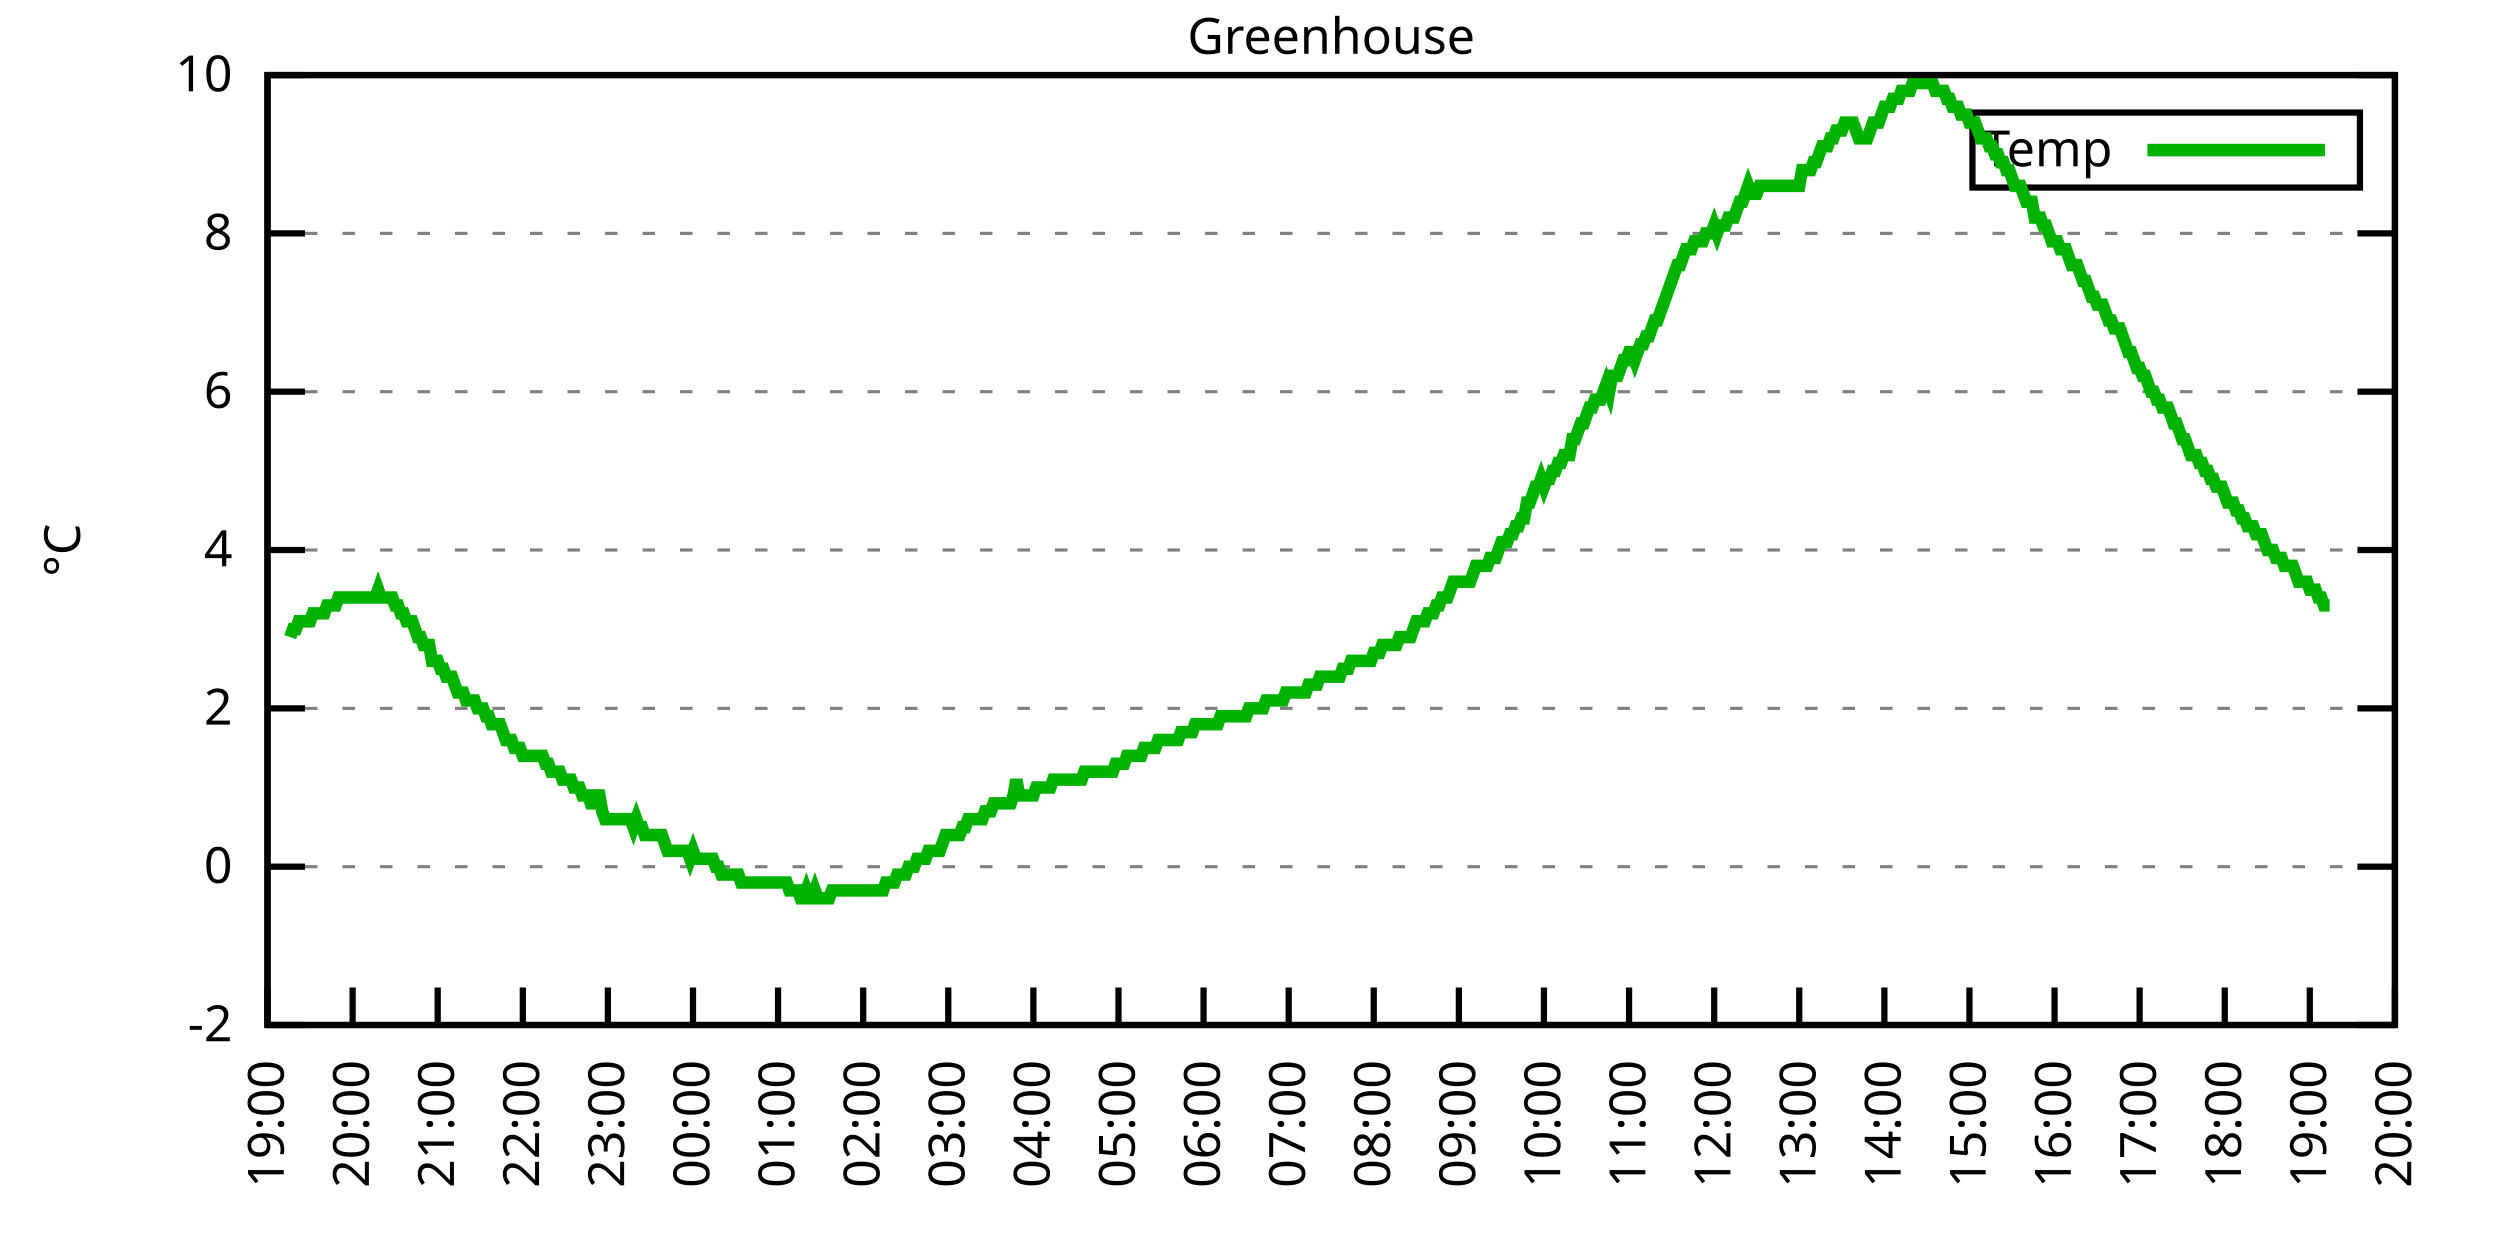
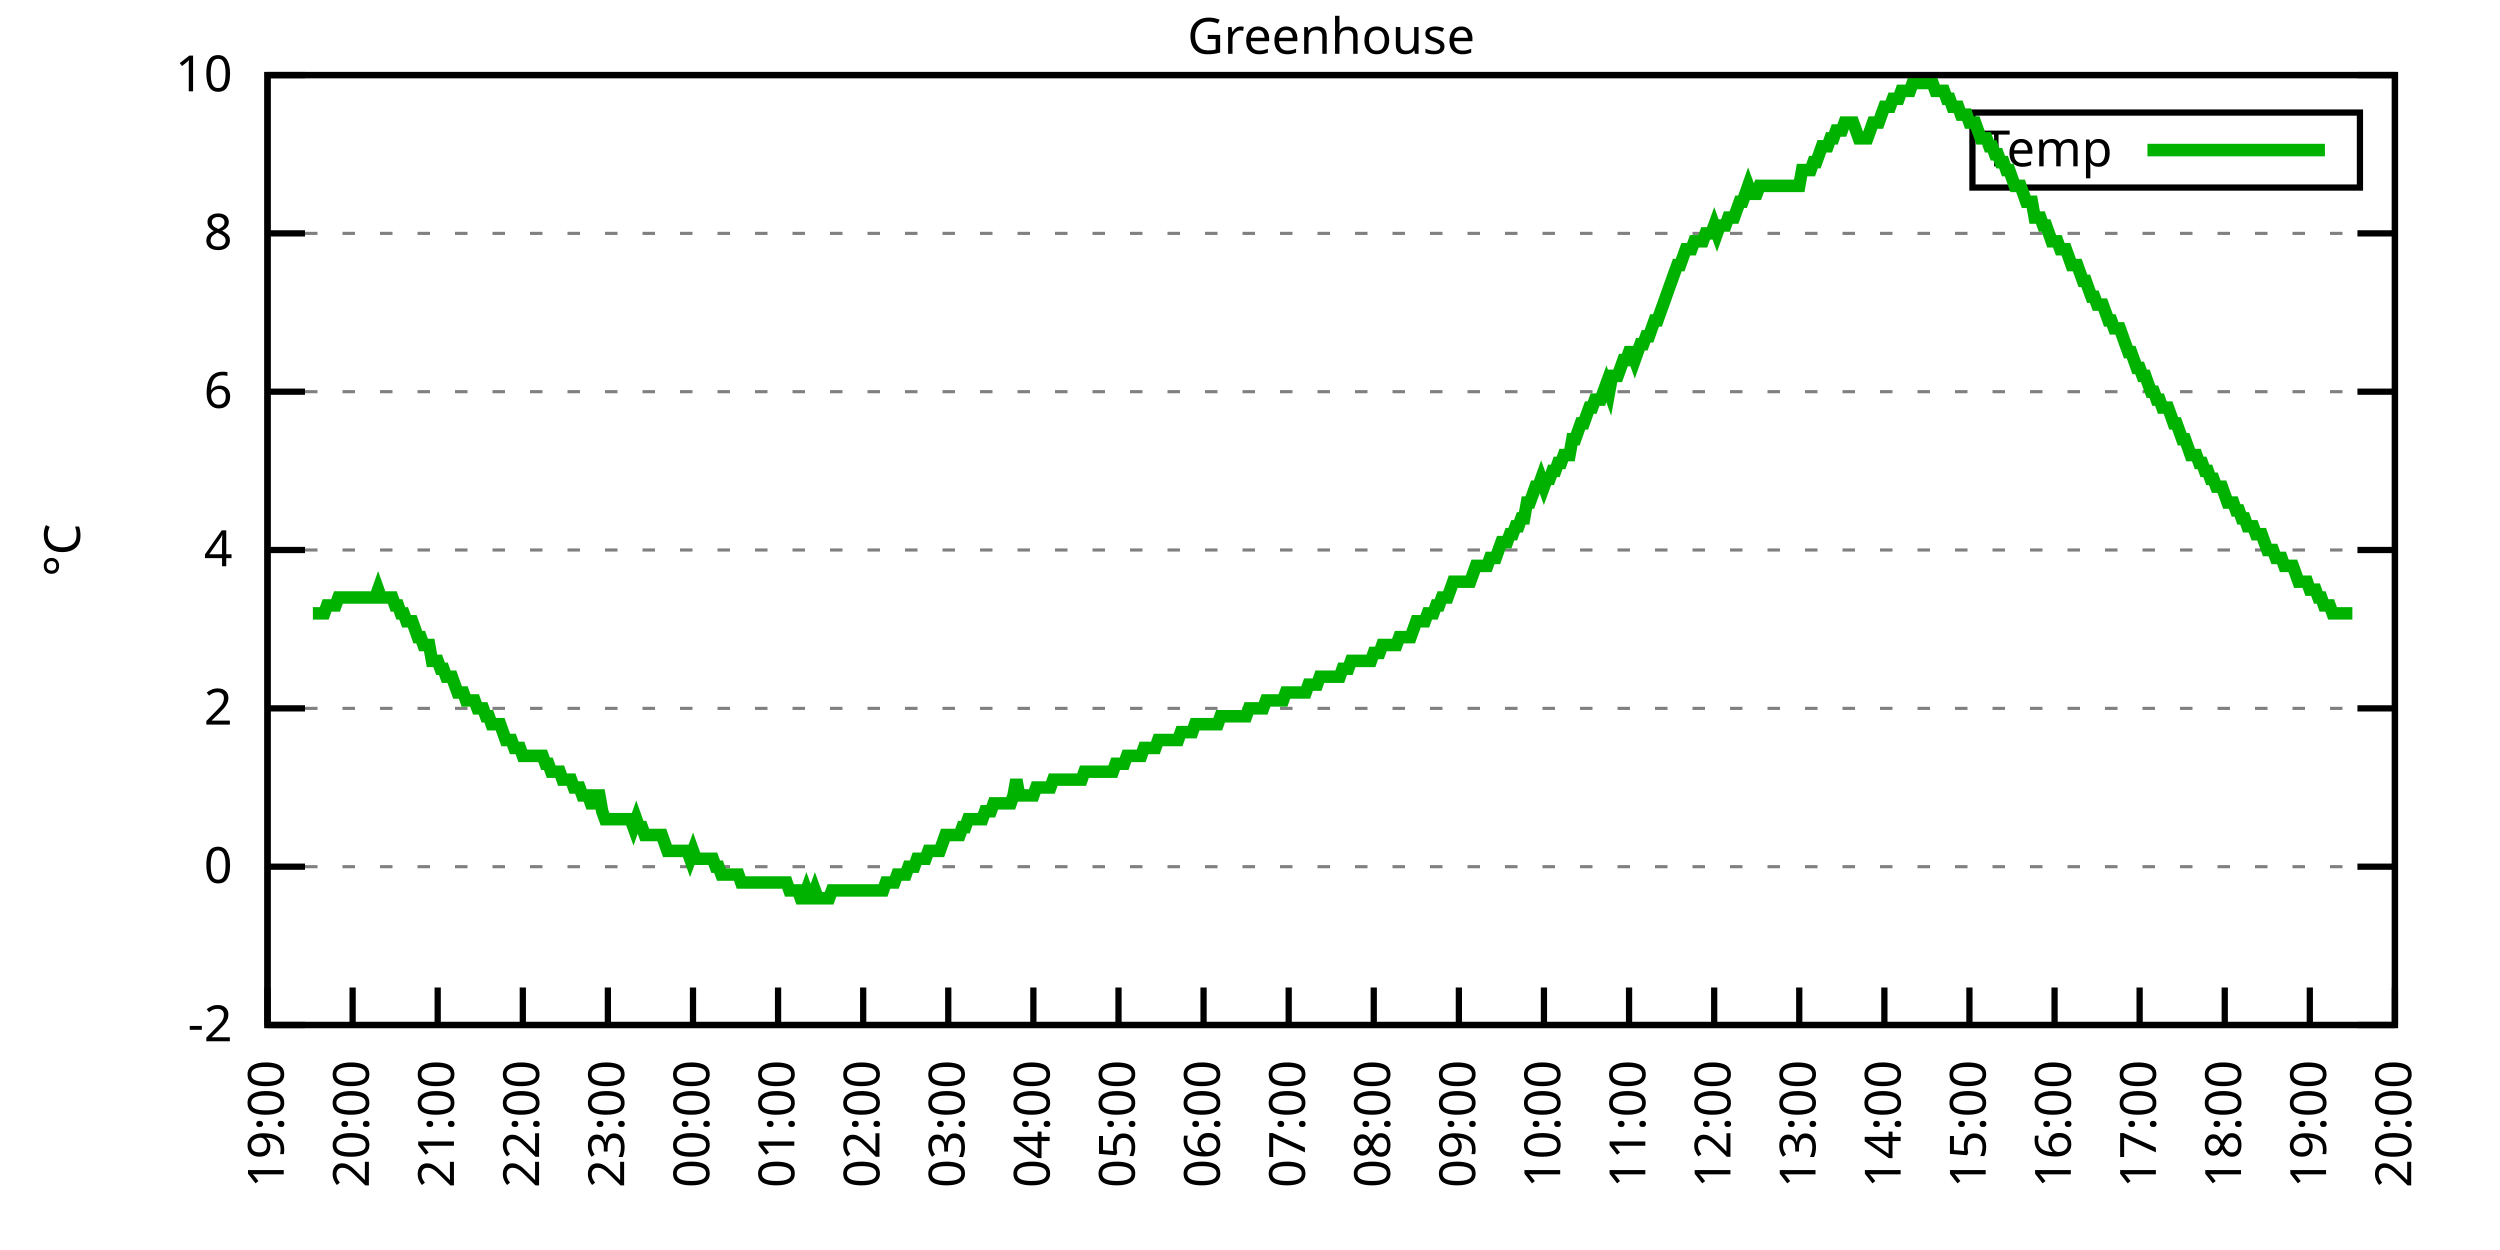
<svg xmlns="http://www.w3.org/2000/svg" xmlns:xlink="http://www.w3.org/1999/xlink" width="400" height="200" viewBox="0 0 400 200">
  <g id="gnuplot_canvas">
    <rect x="0" y="0" width="400" height="200" fill="none" />
    <defs>
      <circle id="gpDot" r="0.5" stroke-width="0.5" stroke="currentColor" />
      <path id="gpPt0" stroke-width="0.333" stroke="currentColor" d="M-1,0 h2 M0,-1 v2" />
      <path id="gpPt1" stroke-width="0.333" stroke="currentColor" d="M-1,-1 L1,1 M1,-1 L-1,1" />
      <path id="gpPt2" stroke-width="0.333" stroke="currentColor" d="M-1,0 L1,0 M0,-1 L0,1 M-1,-1 L1,1 M-1,1 L1,-1" />
      <rect id="gpPt3" stroke-width="0.333" stroke="currentColor" x="-1" y="-1" width="2" height="2" />
      <rect id="gpPt4" stroke-width="0.333" stroke="currentColor" fill="currentColor" x="-1" y="-1" width="2" height="2" />
      <circle id="gpPt5" stroke-width="0.333" stroke="currentColor" cx="0" cy="0" r="1" />
      <use xlink:href="#gpPt5" id="gpPt6" fill="currentColor" stroke="none" />
      <path id="gpPt7" stroke-width="0.333" stroke="currentColor" d="M0,-1.33 L-1.33,0.67 L1.33,0.67 z" />
      <use xlink:href="#gpPt7" id="gpPt8" fill="currentColor" stroke="none" />
      <use xlink:href="#gpPt7" id="gpPt9" stroke="currentColor" transform="rotate(180)" />
      <use xlink:href="#gpPt9" id="gpPt10" fill="currentColor" stroke="none" />
      <use xlink:href="#gpPt3" id="gpPt11" stroke="currentColor" transform="rotate(45)" />
      <use xlink:href="#gpPt11" id="gpPt12" fill="currentColor" stroke="none" />
      <path id="gpPt13" stroke-width="0.333" stroke="currentColor" d="M0,1.330 L1.265,0.411 L0.782,-1.067 L-0.782,-1.076 L-1.265,0.411 z" />
      <use xlink:href="#gpPt13" id="gpPt14" fill="currentColor" stroke="none" />
      <filter id="textbox" filterUnits="objectBoundingBox" x="0" y="0" height="1" width="1">
        <feFlood flood-color="white" flood-opacity="1" result="bgnd" />
        <feComposite in="SourceGraphic" in2="bgnd" operator="atop" />
      </filter>
      <filter id="greybox" filterUnits="objectBoundingBox" x="0" y="0" height="1" width="1">
        <feFlood flood-color="lightgrey" flood-opacity="1" result="grey" />
        <feComposite in="SourceGraphic" in2="grey" operator="atop" />
      </filter>
    </defs>
    <g fill="none" color="white" stroke="currentColor" stroke-width="1.00" stroke-linecap="butt" stroke-linejoin="miter">
</g>
    <g fill="none" color="black" stroke="currentColor" stroke-width="1.00" stroke-linecap="butt" stroke-linejoin="miter">
      <g stroke="none" shape-rendering="crispEdges">
        <polygon fill="rgb(255, 255, 255)" points="42.80,164.00 383.18,164.00 383.18,12.02 42.80,12.02 " />
      </g>
    </g>
    <g fill="none" color="black" stroke="currentColor" stroke-width="1.00" stroke-linecap="butt" stroke-linejoin="miter">
</g>
    <g fill="none" color="black" stroke="black" stroke-width="0.50" stroke-linecap="butt" stroke-linejoin="miter">
</g>
    <g fill="none" color="gray" stroke="currentColor" stroke-width="0.50" stroke-linecap="butt" stroke-linejoin="miter">
      <path stroke="gray" stroke-dasharray="2,4" class="gridline" d="M42.80,164.00 L383.19,164.00  " />
    </g>
    <g fill="none" color="gray" stroke="gray" stroke-width="1.00" stroke-linecap="butt" stroke-linejoin="miter">
</g>
    <g fill="none" color="black" stroke="currentColor" stroke-width="1.00" stroke-linecap="butt" stroke-linejoin="miter">
      <path stroke="black" d="M42.80,164.00 L48.80,164.00 M383.19,164.00 L377.19,164.00  " />
      <g transform="translate(37.20,166.60)" stroke="none" fill="black" font-family="Sans" font-size="8.00" text-anchor="end">
        <text>
          <tspan font-family="Sans">-2</tspan>
        </text>
      </g>
    </g>
    <g fill="none" color="black" stroke="currentColor" stroke-width="1.00" stroke-linecap="butt" stroke-linejoin="miter">
</g>
    <g fill="none" color="black" stroke="black" stroke-width="0.50" stroke-linecap="butt" stroke-linejoin="miter">
</g>
    <g fill="none" color="gray" stroke="currentColor" stroke-width="0.50" stroke-linecap="butt" stroke-linejoin="miter">
      <path stroke="gray" stroke-dasharray="2,4" class="gridline" d="M42.80,138.67 L383.19,138.67  " />
    </g>
    <g fill="none" color="gray" stroke="gray" stroke-width="1.00" stroke-linecap="butt" stroke-linejoin="miter">
</g>
    <g fill="none" color="black" stroke="currentColor" stroke-width="1.00" stroke-linecap="butt" stroke-linejoin="miter">
      <path stroke="black" d="M42.80,138.67 L48.80,138.67 M383.19,138.67 L377.19,138.67  " />
      <g transform="translate(37.20,141.27)" stroke="none" fill="black" font-family="Sans" font-size="8.00" text-anchor="end">
        <text>
          <tspan font-family="Sans"> 0</tspan>
        </text>
      </g>
    </g>
    <g fill="none" color="black" stroke="currentColor" stroke-width="1.00" stroke-linecap="butt" stroke-linejoin="miter">
</g>
    <g fill="none" color="black" stroke="black" stroke-width="0.50" stroke-linecap="butt" stroke-linejoin="miter">
</g>
    <g fill="none" color="gray" stroke="currentColor" stroke-width="0.50" stroke-linecap="butt" stroke-linejoin="miter">
      <path stroke="gray" stroke-dasharray="2,4" class="gridline" d="M42.80,113.34 L383.19,113.34  " />
    </g>
    <g fill="none" color="gray" stroke="gray" stroke-width="1.00" stroke-linecap="butt" stroke-linejoin="miter">
</g>
    <g fill="none" color="black" stroke="currentColor" stroke-width="1.00" stroke-linecap="butt" stroke-linejoin="miter">
      <path stroke="black" d="M42.80,113.34 L48.80,113.34 M383.19,113.34 L377.19,113.34  " />
      <g transform="translate(37.20,115.94)" stroke="none" fill="black" font-family="Sans" font-size="8.00" text-anchor="end">
        <text>
          <tspan font-family="Sans"> 2</tspan>
        </text>
      </g>
    </g>
    <g fill="none" color="black" stroke="currentColor" stroke-width="1.00" stroke-linecap="butt" stroke-linejoin="miter">
</g>
    <g fill="none" color="black" stroke="black" stroke-width="0.50" stroke-linecap="butt" stroke-linejoin="miter">
</g>
    <g fill="none" color="gray" stroke="currentColor" stroke-width="0.50" stroke-linecap="butt" stroke-linejoin="miter">
      <path stroke="gray" stroke-dasharray="2,4" class="gridline" d="M42.80,88.00 L383.19,88.00  " />
    </g>
    <g fill="none" color="gray" stroke="gray" stroke-width="1.00" stroke-linecap="butt" stroke-linejoin="miter">
</g>
    <g fill="none" color="black" stroke="currentColor" stroke-width="1.00" stroke-linecap="butt" stroke-linejoin="miter">
      <path stroke="black" d="M42.80,88.00 L48.80,88.00 M383.19,88.00 L377.19,88.00  " />
      <g transform="translate(37.20,90.60)" stroke="none" fill="black" font-family="Sans" font-size="8.00" text-anchor="end">
        <text>
          <tspan font-family="Sans"> 4</tspan>
        </text>
      </g>
    </g>
    <g fill="none" color="black" stroke="currentColor" stroke-width="1.00" stroke-linecap="butt" stroke-linejoin="miter">
</g>
    <g fill="none" color="black" stroke="black" stroke-width="0.50" stroke-linecap="butt" stroke-linejoin="miter">
</g>
    <g fill="none" color="gray" stroke="currentColor" stroke-width="0.50" stroke-linecap="butt" stroke-linejoin="miter">
      <path stroke="gray" stroke-dasharray="2,4" class="gridline" d="M42.80,62.67 L383.19,62.67  " />
    </g>
    <g fill="none" color="gray" stroke="gray" stroke-width="1.00" stroke-linecap="butt" stroke-linejoin="miter">
</g>
    <g fill="none" color="black" stroke="currentColor" stroke-width="1.00" stroke-linecap="butt" stroke-linejoin="miter">
      <path stroke="black" d="M42.80,62.67 L48.80,62.67 M383.19,62.67 L377.19,62.67  " />
      <g transform="translate(37.20,65.27)" stroke="none" fill="black" font-family="Sans" font-size="8.00" text-anchor="end">
        <text>
          <tspan font-family="Sans"> 6</tspan>
        </text>
      </g>
    </g>
    <g fill="none" color="black" stroke="currentColor" stroke-width="1.00" stroke-linecap="butt" stroke-linejoin="miter">
</g>
    <g fill="none" color="black" stroke="black" stroke-width="0.50" stroke-linecap="butt" stroke-linejoin="miter">
</g>
    <g fill="none" color="gray" stroke="currentColor" stroke-width="0.50" stroke-linecap="butt" stroke-linejoin="miter">
      <path stroke="gray" stroke-dasharray="2,4" class="gridline" d="M42.80,37.34 L383.19,37.34  " />
    </g>
    <g fill="none" color="gray" stroke="gray" stroke-width="1.00" stroke-linecap="butt" stroke-linejoin="miter">
</g>
    <g fill="none" color="black" stroke="currentColor" stroke-width="1.00" stroke-linecap="butt" stroke-linejoin="miter">
      <path stroke="black" d="M42.80,37.34 L48.80,37.34 M383.19,37.34 L377.19,37.34  " />
      <g transform="translate(37.20,39.94)" stroke="none" fill="black" font-family="Sans" font-size="8.00" text-anchor="end">
        <text>
          <tspan font-family="Sans"> 8</tspan>
        </text>
      </g>
    </g>
    <g fill="none" color="black" stroke="currentColor" stroke-width="1.00" stroke-linecap="butt" stroke-linejoin="miter">
</g>
    <g fill="none" color="black" stroke="black" stroke-width="0.50" stroke-linecap="butt" stroke-linejoin="miter">
</g>
    <g fill="none" color="gray" stroke="currentColor" stroke-width="0.50" stroke-linecap="butt" stroke-linejoin="miter">
      <path stroke="gray" stroke-dasharray="2,4" class="gridline" d="M42.80,12.01 L383.19,12.01  " />
    </g>
    <g fill="none" color="gray" stroke="gray" stroke-width="1.00" stroke-linecap="butt" stroke-linejoin="miter">
</g>
    <g fill="none" color="black" stroke="currentColor" stroke-width="1.00" stroke-linecap="butt" stroke-linejoin="miter">
      <path stroke="black" d="M42.80,12.01 L48.80,12.01 M383.19,12.01 L377.19,12.01  " />
      <g transform="translate(37.20,14.61)" stroke="none" fill="black" font-family="Sans" font-size="8.00" text-anchor="end">
        <text>
          <tspan font-family="Sans"> 10</tspan>
        </text>
      </g>
    </g>
    <g fill="none" color="black" stroke="currentColor" stroke-width="1.00" stroke-linecap="butt" stroke-linejoin="miter">
      <path stroke="black" d="M42.80,164.00 L42.80,158.00  " />
      <g transform="translate(45.40,169.60) rotate(270.00)" stroke="none" fill="black" font-family="Sans" font-size="8.00" text-anchor="end">
        <text>
          <tspan font-family="Sans">19:00</tspan>
        </text>
      </g>
    </g>
    <g fill="none" color="black" stroke="currentColor" stroke-width="1.00" stroke-linecap="butt" stroke-linejoin="miter">
      <path stroke="black" d="M56.42,164.00 L56.42,158.00  " />
      <g transform="translate(59.02,169.60) rotate(270.00)" stroke="none" fill="black" font-family="Sans" font-size="8.00" text-anchor="end">
        <text>
          <tspan font-family="Sans">20:00</tspan>
        </text>
      </g>
    </g>
    <g fill="none" color="black" stroke="currentColor" stroke-width="1.00" stroke-linecap="butt" stroke-linejoin="miter">
      <path stroke="black" d="M70.03,164.00 L70.03,158.00  " />
      <g transform="translate(72.63,169.60) rotate(270.00)" stroke="none" fill="black" font-family="Sans" font-size="8.00" text-anchor="end">
        <text>
          <tspan font-family="Sans">21:00</tspan>
        </text>
      </g>
    </g>
    <g fill="none" color="black" stroke="currentColor" stroke-width="1.00" stroke-linecap="butt" stroke-linejoin="miter">
      <path stroke="black" d="M83.65,164.00 L83.65,158.00  " />
      <g transform="translate(86.25,169.60) rotate(270.00)" stroke="none" fill="black" font-family="Sans" font-size="8.00" text-anchor="end">
        <text>
          <tspan font-family="Sans">22:00</tspan>
        </text>
      </g>
    </g>
    <g fill="none" color="black" stroke="currentColor" stroke-width="1.00" stroke-linecap="butt" stroke-linejoin="miter">
      <path stroke="black" d="M97.26,164.00 L97.26,158.00  " />
      <g transform="translate(99.86,169.60) rotate(270.00)" stroke="none" fill="black" font-family="Sans" font-size="8.00" text-anchor="end">
        <text>
          <tspan font-family="Sans">23:00</tspan>
        </text>
      </g>
    </g>
    <g fill="none" color="black" stroke="currentColor" stroke-width="1.00" stroke-linecap="butt" stroke-linejoin="miter">
      <path stroke="black" d="M110.88,164.00 L110.88,158.00  " />
      <g transform="translate(113.48,169.60) rotate(270.00)" stroke="none" fill="black" font-family="Sans" font-size="8.00" text-anchor="end">
        <text>
          <tspan font-family="Sans">00:00</tspan>
        </text>
      </g>
    </g>
    <g fill="none" color="black" stroke="currentColor" stroke-width="1.00" stroke-linecap="butt" stroke-linejoin="miter">
      <path stroke="black" d="M124.49,164.00 L124.49,158.00  " />
      <g transform="translate(127.09,169.60) rotate(270.00)" stroke="none" fill="black" font-family="Sans" font-size="8.00" text-anchor="end">
        <text>
          <tspan font-family="Sans">01:00</tspan>
        </text>
      </g>
    </g>
    <g fill="none" color="black" stroke="currentColor" stroke-width="1.00" stroke-linecap="butt" stroke-linejoin="miter">
      <path stroke="black" d="M138.11,164.00 L138.11,158.00  " />
      <g transform="translate(140.71,169.60) rotate(270.00)" stroke="none" fill="black" font-family="Sans" font-size="8.00" text-anchor="end">
        <text>
          <tspan font-family="Sans">02:00</tspan>
        </text>
      </g>
    </g>
    <g fill="none" color="black" stroke="currentColor" stroke-width="1.00" stroke-linecap="butt" stroke-linejoin="miter">
      <path stroke="black" d="M151.72,164.00 L151.72,158.00  " />
      <g transform="translate(154.32,169.60) rotate(270.00)" stroke="none" fill="black" font-family="Sans" font-size="8.00" text-anchor="end">
        <text>
          <tspan font-family="Sans">03:00</tspan>
        </text>
      </g>
    </g>
    <g fill="none" color="black" stroke="currentColor" stroke-width="1.00" stroke-linecap="butt" stroke-linejoin="miter">
      <path stroke="black" d="M165.34,164.00 L165.34,158.00  " />
      <g transform="translate(167.94,169.60) rotate(270.00)" stroke="none" fill="black" font-family="Sans" font-size="8.00" text-anchor="end">
        <text>
          <tspan font-family="Sans">04:00</tspan>
        </text>
      </g>
    </g>
    <g fill="none" color="black" stroke="currentColor" stroke-width="1.00" stroke-linecap="butt" stroke-linejoin="miter">
      <path stroke="black" d="M178.96,164.00 L178.96,158.00  " />
      <g transform="translate(181.56,169.60) rotate(270.00)" stroke="none" fill="black" font-family="Sans" font-size="8.00" text-anchor="end">
        <text>
          <tspan font-family="Sans">05:00</tspan>
        </text>
      </g>
    </g>
    <g fill="none" color="black" stroke="currentColor" stroke-width="1.00" stroke-linecap="butt" stroke-linejoin="miter">
      <path stroke="black" d="M192.57,164.00 L192.57,158.00  " />
      <g transform="translate(195.17,169.60) rotate(270.00)" stroke="none" fill="black" font-family="Sans" font-size="8.00" text-anchor="end">
        <text>
          <tspan font-family="Sans">06:00</tspan>
        </text>
      </g>
    </g>
    <g fill="none" color="black" stroke="currentColor" stroke-width="1.00" stroke-linecap="butt" stroke-linejoin="miter">
      <path stroke="black" d="M206.19,164.00 L206.19,158.00  " />
      <g transform="translate(208.79,169.60) rotate(270.00)" stroke="none" fill="black" font-family="Sans" font-size="8.00" text-anchor="end">
        <text>
          <tspan font-family="Sans">07:00</tspan>
        </text>
      </g>
    </g>
    <g fill="none" color="black" stroke="currentColor" stroke-width="1.00" stroke-linecap="butt" stroke-linejoin="miter">
      <path stroke="black" d="M219.80,164.00 L219.80,158.00  " />
      <g transform="translate(222.40,169.60) rotate(270.00)" stroke="none" fill="black" font-family="Sans" font-size="8.00" text-anchor="end">
        <text>
          <tspan font-family="Sans">08:00</tspan>
        </text>
      </g>
    </g>
    <g fill="none" color="black" stroke="currentColor" stroke-width="1.00" stroke-linecap="butt" stroke-linejoin="miter">
      <path stroke="black" d="M233.42,164.00 L233.42,158.00  " />
      <g transform="translate(236.02,169.60) rotate(270.00)" stroke="none" fill="black" font-family="Sans" font-size="8.00" text-anchor="end">
        <text>
          <tspan font-family="Sans">09:00</tspan>
        </text>
      </g>
    </g>
    <g fill="none" color="black" stroke="currentColor" stroke-width="1.00" stroke-linecap="butt" stroke-linejoin="miter">
      <path stroke="black" d="M247.03,164.00 L247.03,158.00  " />
      <g transform="translate(249.63,169.60) rotate(270.00)" stroke="none" fill="black" font-family="Sans" font-size="8.00" text-anchor="end">
        <text>
          <tspan font-family="Sans">10:00</tspan>
        </text>
      </g>
    </g>
    <g fill="none" color="black" stroke="currentColor" stroke-width="1.00" stroke-linecap="butt" stroke-linejoin="miter">
      <path stroke="black" d="M260.65,164.00 L260.65,158.00  " />
      <g transform="translate(263.25,169.60) rotate(270.00)" stroke="none" fill="black" font-family="Sans" font-size="8.00" text-anchor="end">
        <text>
          <tspan font-family="Sans">11:00</tspan>
        </text>
      </g>
    </g>
    <g fill="none" color="black" stroke="currentColor" stroke-width="1.00" stroke-linecap="butt" stroke-linejoin="miter">
      <path stroke="black" d="M274.27,164.00 L274.27,158.00  " />
      <g transform="translate(276.87,169.60) rotate(270.00)" stroke="none" fill="black" font-family="Sans" font-size="8.00" text-anchor="end">
        <text>
          <tspan font-family="Sans">12:00</tspan>
        </text>
      </g>
    </g>
    <g fill="none" color="black" stroke="currentColor" stroke-width="1.00" stroke-linecap="butt" stroke-linejoin="miter">
      <path stroke="black" d="M287.88,164.00 L287.88,158.00  " />
      <g transform="translate(290.48,169.60) rotate(270.00)" stroke="none" fill="black" font-family="Sans" font-size="8.00" text-anchor="end">
        <text>
          <tspan font-family="Sans">13:00</tspan>
        </text>
      </g>
    </g>
    <g fill="none" color="black" stroke="currentColor" stroke-width="1.00" stroke-linecap="butt" stroke-linejoin="miter">
      <path stroke="black" d="M301.50,164.00 L301.50,158.00  " />
      <g transform="translate(304.10,169.60) rotate(270.00)" stroke="none" fill="black" font-family="Sans" font-size="8.00" text-anchor="end">
        <text>
          <tspan font-family="Sans">14:00</tspan>
        </text>
      </g>
    </g>
    <g fill="none" color="black" stroke="currentColor" stroke-width="1.00" stroke-linecap="butt" stroke-linejoin="miter">
      <path stroke="black" d="M315.11,164.00 L315.11,158.00  " />
      <g transform="translate(317.71,169.60) rotate(270.00)" stroke="none" fill="black" font-family="Sans" font-size="8.00" text-anchor="end">
        <text>
          <tspan font-family="Sans">15:00</tspan>
        </text>
      </g>
    </g>
    <g fill="none" color="black" stroke="currentColor" stroke-width="1.00" stroke-linecap="butt" stroke-linejoin="miter">
      <path stroke="black" d="M328.73,164.00 L328.73,158.00  " />
      <g transform="translate(331.33,169.60) rotate(270.00)" stroke="none" fill="black" font-family="Sans" font-size="8.00" text-anchor="end">
        <text>
          <tspan font-family="Sans">16:00</tspan>
        </text>
      </g>
    </g>
    <g fill="none" color="black" stroke="currentColor" stroke-width="1.00" stroke-linecap="butt" stroke-linejoin="miter">
      <path stroke="black" d="M342.34,164.00 L342.34,158.00  " />
      <g transform="translate(344.94,169.60) rotate(270.00)" stroke="none" fill="black" font-family="Sans" font-size="8.00" text-anchor="end">
        <text>
          <tspan font-family="Sans">17:00</tspan>
        </text>
      </g>
    </g>
    <g fill="none" color="black" stroke="currentColor" stroke-width="1.00" stroke-linecap="butt" stroke-linejoin="miter">
      <path stroke="black" d="M355.96,164.00 L355.96,158.00  " />
      <g transform="translate(358.56,169.60) rotate(270.00)" stroke="none" fill="black" font-family="Sans" font-size="8.00" text-anchor="end">
        <text>
          <tspan font-family="Sans">18:00</tspan>
        </text>
      </g>
    </g>
    <g fill="none" color="black" stroke="currentColor" stroke-width="1.00" stroke-linecap="butt" stroke-linejoin="miter">
      <path stroke="black" d="M369.57,164.00 L369.57,158.00  " />
      <g transform="translate(372.17,169.60) rotate(270.00)" stroke="none" fill="black" font-family="Sans" font-size="8.00" text-anchor="end">
        <text>
          <tspan font-family="Sans">19:00</tspan>
        </text>
      </g>
    </g>
    <g fill="none" color="black" stroke="currentColor" stroke-width="1.00" stroke-linecap="butt" stroke-linejoin="miter">
      <path stroke="black" d="M383.19,164.00 L383.19,158.00  " />
      <g transform="translate(385.79,169.60) rotate(270.00)" stroke="none" fill="black" font-family="Sans" font-size="8.00" text-anchor="end">
        <text>
          <tspan font-family="Sans">20:00</tspan>
        </text>
      </g>
    </g>
    <g fill="none" color="black" stroke="currentColor" stroke-width="1.00" stroke-linecap="butt" stroke-linejoin="miter">
</g>
    <g fill="none" color="black" stroke="currentColor" stroke-width="1.00" stroke-linecap="butt" stroke-linejoin="miter">
      <path stroke="black" d="M42.80,12.01 L42.80,164.00 L383.19,164.00 L383.19,12.01 L42.80,12.01 Z  " />
    </g>
    <g fill="none" color="black" stroke="currentColor" stroke-width="1.00" stroke-linecap="butt" stroke-linejoin="miter">
</g>
    <g fill="none" color="black" stroke="currentColor" stroke-width="1.00" stroke-linecap="butt" stroke-linejoin="miter">
      <path stroke="black" d="M315.59,30.01 L315.59,18.01 L377.59,18.01 L377.59,30.01 L315.59,30.01 Z  " />
    </g>
    <g id="Greenhouse_plot_1">
      <g fill="none" color="white" stroke="black" stroke-width="2.00" stroke-linecap="butt" stroke-linejoin="miter">
</g>
      <g fill="none" color="black" stroke="currentColor" stroke-width="2.00" stroke-linecap="butt" stroke-linejoin="miter">
        <g transform="translate(337.99,26.61)" stroke="none" fill="black" font-family="Sans" font-size="8.00" text-anchor="end">
          <text>
            <tspan font-family="Sans">Temp</tspan>
          </text>
        </g>
      </g>
      <g fill="none" color="black" stroke="currentColor" stroke-width="2.00" stroke-linecap="butt" stroke-linejoin="miter">
-         <path stroke="rgb(  0, 178,   0)" d="M343.59,24.01 L371.99,24.01 M46.43,101.94 L46.88,100.67 L47.34,100.67 L47.79,99.40 L48.25,99.40 L48.70,99.40   L49.15,99.40 L49.61,99.40 L50.06,98.14 L50.52,98.14 L50.97,98.14 L51.42,98.14 L51.88,98.14 L52.33,96.87   L52.78,96.87 L53.24,96.87 L53.69,96.87 L54.15,95.60 L54.60,95.60 L55.05,95.60 L55.51,95.60 L55.96,95.60   L56.42,95.60 L56.87,95.60 L57.32,95.60 L57.78,95.60 L58.23,95.60 L58.68,95.60 L59.14,95.60 L59.59,95.60   L60.05,95.60 L60.50,94.34 L60.95,95.60 L61.41,95.60 L61.86,95.60 L62.32,95.60 L62.77,95.60 L63.22,96.87   L63.68,96.87 L64.13,98.14 L64.58,98.14 L65.04,99.40 L65.49,99.40 L65.95,99.40 L66.40,100.67 L66.85,101.94   L67.31,101.94 L67.76,103.20 L68.22,103.20 L68.67,103.20 L69.12,105.74 L69.58,105.74 L70.03,105.74 L70.49,107.00   L70.94,107.00 L71.39,108.27 L71.85,108.27 L72.30,108.27 L72.75,109.54 L73.21,110.80 L73.66,110.80 L74.12,110.80   L74.57,112.07 L75.02,112.07 L75.48,112.07 L75.93,112.07 L76.39,113.34 L76.84,113.34 L77.29,113.34 L77.75,114.60   L78.20,114.60 L78.65,115.87 L79.11,115.87 L79.56,115.87 L80.02,115.87 L80.47,117.14 L80.92,118.40 L81.38,118.40   L81.83,118.40 L82.29,119.67 L82.74,119.67 L83.19,119.67 L83.65,120.94 L84.10,120.94 L84.55,120.94 L85.01,120.94   L85.46,120.94 L85.92,120.94 L86.37,120.94 L86.82,120.94 L87.28,122.20 L87.73,122.20 L88.19,123.47 L88.64,123.47   L89.09,123.47 L89.55,123.47 L90.00,124.74 L90.45,124.74 L90.91,124.74 L91.36,124.74 L91.82,126.00 L92.27,126.00   L92.72,126.00 L93.18,127.27 L93.63,127.27 L94.09,127.27 L94.54,128.54 L94.99,128.54 L95.45,127.27 L95.90,127.27   L96.35,129.80 L96.81,131.07 L97.26,131.07 L97.72,131.07 L98.17,131.07 L98.62,131.07 L99.08,131.07 L99.53,131.07   L99.99,131.07 L100.44,131.07 L100.89,131.07 L101.35,132.34 L101.80,131.07 L102.25,132.34 L102.71,132.34 L103.16,133.60   L103.62,133.60 L104.07,133.60 L104.52,133.60 L104.98,133.60 L105.43,133.60 L105.89,133.60 L106.34,134.87 L106.79,136.14   L107.25,136.14 L107.70,136.14 L108.15,136.14 L108.61,136.14 L109.06,136.14 L109.52,136.14 L109.97,136.14 L110.42,137.40   L110.88,136.14 L111.33,137.40 L111.79,137.40 L112.24,137.40 L112.69,137.40 L113.15,137.40 L113.60,137.40 L114.05,137.40   L114.51,138.67 L114.96,138.67 L115.42,139.93 L115.87,139.93 L116.32,139.93 L116.78,139.93 L117.23,139.93 L117.69,139.93   L118.14,139.93 L118.59,141.20 L119.05,141.20 L119.50,141.20 L119.96,141.20 L120.41,141.20 L120.86,141.20 L121.32,141.20   L121.77,141.20 L122.22,141.20 L122.68,141.20 L123.13,141.20 L123.59,141.20 L124.04,141.20 L124.49,141.20 L124.95,141.20   L125.40,141.20 L125.86,141.20 L126.31,142.47 L126.76,142.47 L127.22,142.47 L127.67,142.47 L128.12,143.73 L128.58,143.73   L129.03,142.47 L129.49,143.73 L129.94,143.73 L130.39,142.47 L130.85,143.73 L131.30,143.73 L131.76,143.73 L132.21,143.73   L132.66,143.73 L133.12,142.47 L133.57,142.47 L134.02,142.47 L134.48,142.47 L134.93,142.47 L135.39,142.47 L135.84,142.47   L136.29,142.47 L136.75,142.47 L137.20,142.47 L137.66,142.47 L138.11,142.47 L138.56,142.47 L139.02,142.47 L139.47,142.47   L139.92,142.47 L140.38,142.47 L140.83,142.47 L141.29,142.47 L141.74,141.20 L142.19,141.20 L142.65,141.20 L143.10,141.20   L143.56,139.93 L144.01,139.93 L144.46,139.93 L144.92,139.93 L145.37,138.67 L145.82,138.67 L146.28,138.67 L146.73,137.40   L147.19,137.40 L147.64,137.40 L148.09,137.40 L148.55,136.14 L149.00,136.14 L149.46,136.14 L149.91,136.14 L150.36,136.14   L150.82,134.87 L151.27,133.60 L151.72,133.60 L152.18,133.60 L152.63,133.60 L153.09,133.60 L153.54,133.60 L153.99,132.34   L154.45,132.34 L154.90,131.07 L155.36,131.07 L155.81,131.07 L156.26,131.07 L156.72,131.07 L157.17,131.07 L157.62,129.80   L158.08,129.80 L158.53,129.80 L158.99,128.54 L159.44,128.54 L159.89,128.54 L160.35,128.54 L160.80,128.54 L161.26,128.54   L161.71,128.54 L162.16,127.27 L162.62,124.74 L163.07,127.27 L163.52,127.27 L163.98,127.27 L164.43,127.27 L164.89,127.27   L165.34,127.27 L165.79,126.00 L166.25,126.00 L166.70,126.00 L167.16,126.00 L167.61,126.00 L168.06,126.00 L168.52,124.74   L168.97,124.74 L169.43,124.74 L169.88,124.74 L170.33,124.74 L170.79,124.74 L171.24,124.74 L171.69,124.74 L172.15,124.74   L172.60,124.74 L173.06,124.74 L173.51,123.47 L173.96,123.47 L174.42,123.47 L174.87,123.47 L175.33,123.47 L175.78,123.47   L176.23,123.47 L176.69,123.47 L177.14,123.47 L177.59,123.47 L178.05,123.47 L178.50,122.20 L178.96,122.20 L179.41,122.20   L179.86,122.20 L180.32,120.94 L180.77,120.94 L181.23,120.94 L181.68,120.94 L182.13,120.94 L182.59,120.94 L183.04,119.67   L183.49,119.67 L183.95,119.67 L184.40,119.67 L184.86,119.67 L185.31,118.40 L185.76,118.40 L186.22,118.40 L186.67,118.40   L187.13,118.40 L187.58,118.40 L188.03,118.40 L188.49,118.40 L188.94,117.14 L189.39,117.14 L189.85,117.14 L190.30,117.14   L190.76,117.14 L191.21,115.87 L191.66,115.87 L192.12,115.87 L192.57,115.87 L193.03,115.87 L193.48,115.87 L193.93,115.87   L194.39,115.87 L194.84,115.87 L195.29,114.60 L195.75,114.60 L196.20,114.60 L196.66,114.60 L197.11,114.60 L197.56,114.60   L198.02,114.60 L198.47,114.60 L198.93,114.60 L199.38,114.60 L199.83,113.34 L200.29,113.34 L200.74,113.34 L201.19,113.34   L201.65,113.34 L202.10,113.34 L202.56,112.07 L203.01,112.07 L203.46,112.07 L203.92,112.07 L204.37,112.07 L204.83,112.07   L205.28,112.07 L205.73,110.80 L206.19,110.80 L206.64,110.80 L207.09,110.80 L207.55,110.80 L208.00,110.80 L208.46,110.80   L208.91,110.80 L209.36,109.54 L209.82,109.54 L210.27,109.54 L210.73,109.54 L211.18,108.27 L211.63,108.27 L212.09,108.27   L212.54,108.27 L213.00,108.27 L213.45,108.27 L213.90,108.27 L214.36,108.27 L214.81,107.00 L215.26,107.00 L215.72,107.00   L216.17,105.74 L216.63,105.74 L217.08,105.74 L217.53,105.74 L217.99,105.74 L218.44,105.74 L218.90,105.74 L219.35,105.74   L219.80,104.47 L220.26,104.47 L220.71,104.47 L221.16,103.20 L221.62,103.20 L222.07,103.20 L222.53,103.20 L222.98,103.20   L223.43,103.20 L223.89,101.94 L224.34,101.94 L224.80,101.94 L225.25,101.94 L225.70,101.94 L226.16,100.67 L226.61,99.40   L227.06,99.40 L227.52,99.40 L227.97,99.40 L228.43,98.14 L228.88,98.14 L229.33,98.14 L229.79,96.87 L230.24,96.87   L230.70,95.60 L231.15,95.60 L231.60,95.60 L232.06,94.34 L232.51,93.07 L232.96,93.07 L233.42,93.07 L233.87,93.07   L234.33,93.07 L234.78,93.07 L235.23,93.07 L235.69,91.80 L236.14,90.54 L236.60,90.54 L237.05,90.54 L237.50,90.54   L237.96,90.54 L238.41,89.27 L238.86,89.27 L239.32,89.27 L239.77,88.00 L240.23,86.74 L240.68,86.74 L241.13,86.74   L241.59,85.47 L242.04,85.47 L242.50,84.21 L242.95,84.21 L243.40,82.94 L243.86,82.94 L244.31,80.41 L244.76,80.41   L245.22,79.14 L245.67,77.87 L246.13,77.87 L246.58,76.61 L247.03,77.87 L247.49,76.61 L247.94,76.61 L248.40,75.34   L248.85,75.34 L249.30,74.07 L249.76,74.07 L250.21,72.81 L250.66,72.81 L251.12,72.81 L251.57,70.27 L252.03,70.27   L252.48,69.01 L252.93,67.74 L253.39,67.74 L253.84,66.47 L254.30,65.21 L254.75,65.21 L255.20,63.94 L255.66,63.94   L256.11,63.94 L256.56,62.67 L257.02,61.41 L257.47,62.67 L257.93,60.14 L258.38,60.14 L258.83,60.14 L259.29,58.87   L259.74,57.61 L260.20,57.61 L260.65,56.34 L261.10,56.34 L261.56,57.61 L262.01,56.34 L262.47,55.07 L262.92,55.07   L263.37,53.81 L263.83,53.81 L264.28,52.54 L264.73,51.27 L265.19,51.27 L265.64,50.01 L266.10,48.74 L266.55,47.47   L267.00,46.21 L267.46,44.94 L267.91,43.67 L268.37,42.41 L268.82,42.41 L269.27,41.14 L269.73,39.87 L270.18,39.87   L270.63,39.87 L271.09,38.61 L271.54,38.61 L272.00,38.61 L272.45,38.61 L272.90,37.34 L273.36,37.34 L273.81,37.34   L274.27,36.08 L274.72,37.34 L275.17,36.08 L275.63,36.08 L276.08,36.08 L276.53,34.81 L276.99,34.81 L277.44,34.81   L277.90,33.54 L278.35,32.28 L278.80,32.28 L279.26,31.01 L279.71,29.74 L280.17,31.01 L280.62,31.01 L281.07,31.01   L281.53,29.74 L281.98,29.74 L282.43,29.74 L282.89,29.74 L283.34,29.74 L283.80,29.74 L284.25,29.74 L284.70,29.74   L285.16,29.74 L285.61,29.74 L286.07,29.74 L286.52,29.74 L286.97,29.74 L287.43,29.74 L287.88,29.74 L288.33,27.21   L288.79,27.21 L289.24,27.21 L289.70,27.21 L290.15,25.94 L290.60,25.94 L291.06,24.68 L291.51,23.41 L291.97,23.41   L292.42,23.41 L292.87,22.14 L293.33,22.14 L293.78,20.88 L294.23,20.88 L294.69,20.88 L295.14,19.61 L295.60,19.61   L296.05,19.61 L296.50,19.61 L296.96,20.88 L297.41,22.14 L297.87,22.14 L298.32,22.14 L298.77,22.14 L299.23,20.88   L299.68,19.61 L300.13,19.61 L300.59,19.61 L301.04,18.34 L301.50,17.08 L301.95,17.08 L302.40,17.08 L302.86,15.81   L303.31,15.81 L303.77,15.81 L304.22,14.54 L304.67,14.54 L305.13,14.54 L305.58,14.54 L306.03,13.28 L306.49,13.28   L306.94,13.28 L307.40,13.28 L307.85,13.28 L308.30,13.28 L308.76,13.28 L309.21,13.28 L309.67,14.54 L310.12,14.54   L310.57,14.54 L311.03,14.54 L311.48,15.81 L311.94,15.81 L312.39,17.08 L312.84,17.08 L313.30,17.08 L313.75,18.34   L314.20,18.34 L314.66,18.34 L315.11,19.61 L315.57,19.61 L316.02,19.61 L316.47,20.88 L316.93,22.14 L317.38,22.14   L317.84,22.14 L318.29,23.41 L318.74,23.41 L319.20,24.68 L319.65,24.68 L320.10,25.94 L320.56,25.94 L321.01,27.21   L321.47,27.21 L321.92,28.48 L322.37,29.74 L322.83,29.74 L323.28,29.74 L323.74,31.01 L324.19,32.28 L324.64,32.28   L325.10,32.28 L325.55,34.81 L326.00,34.81 L326.46,34.81 L326.91,36.08 L327.37,36.08 L327.82,37.34 L328.27,38.61   L328.73,38.61 L329.18,38.61 L329.64,39.87 L330.09,39.87 L330.54,39.87 L331.00,41.14 L331.45,42.41 L331.90,42.41   L332.36,42.41 L332.81,43.67 L333.27,44.94 L333.72,44.94 L334.17,46.21 L334.63,47.47 L335.08,47.47 L335.54,48.74   L335.99,48.74 L336.44,48.74 L336.90,50.01 L337.35,51.27 L337.80,51.27 L338.26,52.54 L338.71,52.54 L339.17,52.54   L339.62,53.81 L340.07,55.07 L340.53,56.34 L340.98,56.34 L341.44,57.61 L341.89,58.87 L342.34,58.87 L342.80,60.14   L343.25,60.14 L343.70,61.41 L344.16,62.67 L344.61,62.67 L345.07,63.94 L345.52,63.94 L345.97,65.21 L346.43,65.21   L346.88,65.21 L347.34,66.47 L347.79,67.74 L348.24,67.74 L348.70,69.01 L349.15,70.27 L349.60,70.27 L350.06,71.54   L350.51,72.81 L350.97,72.81 L351.42,72.81 L351.87,74.07 L352.33,74.07 L352.78,75.34 L353.24,75.34 L353.69,76.61   L354.14,76.61 L354.60,77.87 L355.05,77.87 L355.50,77.87 L355.96,79.14 L356.41,80.41 L356.87,80.41 L357.32,80.41   L357.77,81.67 L358.23,81.67 L358.68,82.94 L359.14,82.94 L359.59,84.21 L360.04,84.21 L360.50,84.21 L360.95,85.47   L361.41,85.47 L361.86,85.47 L362.31,86.74 L362.77,88.00 L363.22,88.00 L363.67,88.00 L364.13,89.27 L364.58,89.27   L365.04,89.27 L365.49,90.54 L365.94,90.54 L366.40,90.54 L366.85,90.54 L367.31,91.80 L367.76,93.07 L368.21,93.07   L368.67,93.07 L369.12,93.07 L369.57,94.34 L370.03,94.34 L370.48,94.34 L370.94,95.60 L371.39,95.60 L371.84,96.87   L372.30,96.87 L372.75,96.87  " />
+         <path stroke="rgb(  0, 178,   0)" d="M343.59,24.01 L371.99,24.01 M50.06,98.14 L50.52,98.14 L50.97,98.14 L51.42,98.14 L51.88,98.14 L52.33,96.87   L52.78,96.87 L53.24,96.87 L53.69,96.87 L54.15,95.60 L54.60,95.60 L55.05,95.60 L55.51,95.60 L55.96,95.60   L56.42,95.60 L56.87,95.60 L57.32,95.60 L57.78,95.60 L58.23,95.60 L58.68,95.60 L59.14,95.60 L59.59,95.60   L60.05,95.60 L60.50,94.34 L60.95,95.60 L61.41,95.60 L61.86,95.60 L62.32,95.60 L62.77,95.60 L63.22,96.87   L63.68,96.87 L64.13,98.14 L64.58,98.14 L65.04,99.40 L65.49,99.40 L65.95,99.40 L66.40,100.67 L66.85,101.94   L67.31,101.94 L67.76,103.20 L68.22,103.20 L68.67,103.20 L69.12,105.74 L69.58,105.74 L70.03,105.74 L70.49,107.00   L70.94,107.00 L71.39,108.27 L71.85,108.27 L72.30,108.27 L72.75,109.54 L73.21,110.80 L73.66,110.80 L74.12,110.80   L74.57,112.07 L75.02,112.07 L75.48,112.07 L75.93,112.07 L76.39,113.34 L76.84,113.34 L77.29,113.34 L77.75,114.60   L78.20,114.60 L78.65,115.87 L79.11,115.87 L79.56,115.87 L80.02,115.87 L80.47,117.14 L80.92,118.40 L81.38,118.40   L81.83,118.40 L82.29,119.67 L82.74,119.67 L83.19,119.67 L83.65,120.94 L84.10,120.94 L84.55,120.94 L85.01,120.94   L85.46,120.94 L85.92,120.94 L86.37,120.94 L86.82,120.94 L87.28,122.20 L87.73,122.20 L88.19,123.47 L88.64,123.47   L89.09,123.47 L89.55,123.47 L90.00,124.74 L90.45,124.74 L90.91,124.74 L91.36,124.74 L91.82,126.00 L92.27,126.00   L92.72,126.00 L93.18,127.27 L93.63,127.27 L94.09,127.27 L94.54,128.54 L94.99,128.54 L95.45,127.27 L95.90,127.27   L96.35,129.80 L96.81,131.07 L97.26,131.07 L97.72,131.07 L98.17,131.07 L98.62,131.07 L99.08,131.07 L99.53,131.07   L99.99,131.07 L100.44,131.07 L100.89,131.07 L101.35,132.34 L101.80,131.07 L102.25,132.34 L102.71,132.34 L103.16,133.60   L103.62,133.60 L104.07,133.60 L104.52,133.60 L104.98,133.60 L105.43,133.60 L105.89,133.60 L106.34,134.87 L106.79,136.14   L107.25,136.14 L107.70,136.14 L108.15,136.14 L108.61,136.14 L109.06,136.14 L109.52,136.14 L109.97,136.14 L110.42,137.40   L110.88,136.14 L111.33,137.40 L111.79,137.40 L112.24,137.40 L112.69,137.40 L113.15,137.40 L113.60,137.40 L114.05,137.40   L114.51,138.67 L114.96,138.67 L115.42,139.93 L115.87,139.93 L116.32,139.93 L116.78,139.93 L117.23,139.93 L117.69,139.93   L118.14,139.93 L118.59,141.20 L119.05,141.20 L119.50,141.20 L119.96,141.20 L120.41,141.20 L120.86,141.20 L121.32,141.20   L121.77,141.20 L122.22,141.20 L122.68,141.20 L123.13,141.20 L123.59,141.20 L124.04,141.20 L124.49,141.20 L124.95,141.20   L125.40,141.20 L125.86,141.20 L126.31,142.47 L126.76,142.47 L127.22,142.47 L127.67,142.47 L128.12,143.73 L128.58,143.73   L129.03,142.47 L129.49,143.73 L129.94,143.73 L130.39,142.47 L130.85,143.73 L131.30,143.73 L131.76,143.73 L132.21,143.73   L132.66,143.73 L133.12,142.47 L133.57,142.47 L134.02,142.47 L134.48,142.47 L134.93,142.47 L135.39,142.47 L135.84,142.47   L136.29,142.47 L136.75,142.47 L137.20,142.47 L137.66,142.47 L138.11,142.47 L138.56,142.47 L139.02,142.47 L139.47,142.47   L139.92,142.47 L140.38,142.47 L140.83,142.47 L141.29,142.47 L141.74,141.20 L142.19,141.20 L142.65,141.20 L143.10,141.20   L143.56,139.93 L144.01,139.93 L144.46,139.93 L144.92,139.93 L145.37,138.67 L145.82,138.67 L146.28,138.67 L146.73,137.40   L147.19,137.40 L147.64,137.40 L148.09,137.40 L148.55,136.14 L149.00,136.14 L149.46,136.14 L149.91,136.14 L150.36,136.14   L150.82,134.87 L151.27,133.60 L151.72,133.60 L152.18,133.60 L152.63,133.60 L153.09,133.60 L153.54,133.60 L153.99,132.34   L154.45,132.34 L154.90,131.07 L155.36,131.07 L155.81,131.07 L156.26,131.07 L156.72,131.07 L157.17,131.07 L157.62,129.80   L158.08,129.80 L158.53,129.80 L158.99,128.54 L159.44,128.54 L159.89,128.54 L160.35,128.54 L160.80,128.54 L161.26,128.54   L161.71,128.54 L162.16,127.27 L162.62,124.74 L163.07,127.27 L163.52,127.27 L163.98,127.27 L164.43,127.27 L164.89,127.27   L165.34,127.27 L165.79,126.00 L166.25,126.00 L166.70,126.00 L167.16,126.00 L167.61,126.00 L168.06,126.00 L168.52,124.74   L168.97,124.74 L169.43,124.74 L169.88,124.74 L170.33,124.74 L170.79,124.74 L171.24,124.74 L171.69,124.74 L172.15,124.74   L172.60,124.74 L173.06,124.74 L173.51,123.47 L173.96,123.47 L174.42,123.47 L174.87,123.47 L175.33,123.47 L175.78,123.47   L176.23,123.47 L176.69,123.47 L177.14,123.47 L177.59,123.47 L178.05,123.47 L178.50,122.20 L178.96,122.20 L179.41,122.20   L179.86,122.20 L180.32,120.94 L180.77,120.94 L181.23,120.94 L181.68,120.94 L182.13,120.94 L182.59,120.94 L183.04,119.67   L183.49,119.67 L183.95,119.67 L184.40,119.67 L184.86,119.67 L185.31,118.40 L185.76,118.40 L186.22,118.40 L186.67,118.40   L187.13,118.40 L187.58,118.40 L188.03,118.40 L188.49,118.40 L188.94,117.14 L189.39,117.14 L189.85,117.14 L190.30,117.14   L190.76,117.14 L191.21,115.87 L191.66,115.87 L192.12,115.87 L192.57,115.87 L193.03,115.87 L193.48,115.87 L193.93,115.87   L194.39,115.87 L194.84,115.87 L195.29,114.60 L195.75,114.60 L196.20,114.60 L196.66,114.60 L197.11,114.60 L197.56,114.60   L198.02,114.60 L198.47,114.60 L198.93,114.60 L199.38,114.60 L199.83,113.34 L200.29,113.34 L200.74,113.34 L201.19,113.34   L201.65,113.34 L202.10,113.34 L202.56,112.07 L203.01,112.07 L203.46,112.07 L203.92,112.07 L204.37,112.07 L204.83,112.07   L205.28,112.07 L205.73,110.80 L206.19,110.80 L206.64,110.80 L207.09,110.80 L207.55,110.80 L208.00,110.80 L208.46,110.80   L208.91,110.80 L209.36,109.54 L209.82,109.54 L210.27,109.54 L210.73,109.54 L211.18,108.27 L211.63,108.27 L212.09,108.27   L212.54,108.27 L213.00,108.27 L213.45,108.27 L213.90,108.27 L214.36,108.27 L214.81,107.00 L215.26,107.00 L215.72,107.00   L216.17,105.74 L216.63,105.74 L217.08,105.74 L217.53,105.74 L217.99,105.74 L218.44,105.74 L218.90,105.74 L219.35,105.74   L219.80,104.47 L220.26,104.47 L220.71,104.47 L221.16,103.20 L221.62,103.20 L222.07,103.20 L222.53,103.20 L222.98,103.20   L223.43,103.20 L223.89,101.94 L224.34,101.94 L224.80,101.94 L225.25,101.94 L225.70,101.94 L226.16,100.67 L226.61,99.40   L227.06,99.40 L227.52,99.40 L227.97,99.40 L228.43,98.14 L228.88,98.14 L229.33,98.14 L229.79,96.87 L230.24,96.87   L230.70,95.60 L231.15,95.60 L231.60,95.60 L232.06,94.34 L232.51,93.07 L232.96,93.07 L233.42,93.07 L233.87,93.07   L234.33,93.07 L234.78,93.07 L235.23,93.07 L235.69,91.80 L236.14,90.54 L236.60,90.54 L237.05,90.54 L237.50,90.54   L237.96,90.54 L238.41,89.27 L238.86,89.27 L239.32,89.27 L239.77,88.00 L240.23,86.74 L240.68,86.74 L241.13,86.74   L241.59,85.47 L242.04,85.47 L242.50,84.21 L242.95,84.21 L243.40,82.94 L243.86,82.94 L244.31,80.41 L244.76,80.41   L245.22,79.14 L245.67,77.87 L246.13,77.87 L246.58,76.61 L247.03,77.87 L247.49,76.61 L247.94,76.61 L248.40,75.34   L248.85,75.34 L249.30,74.07 L249.76,74.07 L250.21,72.81 L250.66,72.81 L251.12,72.81 L251.57,70.27 L252.03,70.27   L252.48,69.01 L252.93,67.74 L253.39,67.74 L253.84,66.47 L254.30,65.21 L254.75,65.21 L255.20,63.94 L255.66,63.94   L256.11,63.94 L256.56,62.67 L257.02,61.41 L257.47,62.67 L257.93,60.14 L258.38,60.14 L258.83,60.14 L259.29,58.87   L259.74,57.61 L260.20,57.61 L260.65,56.34 L261.10,56.34 L261.56,57.61 L262.01,56.34 L262.47,55.07 L262.92,55.07   L263.37,53.81 L263.83,53.81 L264.28,52.54 L264.73,51.27 L265.19,51.27 L265.64,50.01 L266.10,48.74 L266.55,47.47   L267.00,46.21 L267.46,44.94 L267.91,43.67 L268.37,42.41 L268.82,42.41 L269.27,41.14 L269.73,39.87 L270.18,39.87   L270.63,39.87 L271.09,38.61 L271.54,38.61 L272.00,38.61 L272.45,38.61 L272.90,37.34 L273.36,37.34 L273.81,37.34   L274.27,36.08 L274.72,37.34 L275.17,36.08 L275.63,36.08 L276.08,36.08 L276.53,34.81 L276.99,34.81 L277.44,34.81   L277.90,33.54 L278.35,32.28 L278.80,32.28 L279.26,31.01 L279.71,29.74 L280.17,31.01 L280.62,31.01 L281.07,31.01   L281.53,29.74 L281.98,29.74 L282.43,29.74 L282.89,29.74 L283.34,29.74 L283.80,29.74 L284.25,29.74 L284.70,29.74   L285.16,29.74 L285.61,29.74 L286.07,29.74 L286.52,29.74 L286.97,29.74 L287.43,29.74 L287.88,29.74 L288.33,27.21   L288.79,27.21 L289.24,27.21 L289.70,27.21 L290.15,25.94 L290.60,25.94 L291.06,24.68 L291.51,23.41 L291.97,23.41   L292.42,23.41 L292.87,22.14 L293.33,22.14 L293.78,20.88 L294.23,20.88 L294.69,20.88 L295.14,19.61 L295.60,19.61   L296.05,19.61 L296.50,19.61 L296.96,20.88 L297.41,22.14 L297.87,22.14 L298.32,22.14 L298.77,22.14 L299.23,20.88   L299.68,19.61 L300.13,19.61 L300.59,19.61 L301.04,18.34 L301.50,17.08 L301.95,17.08 L302.40,17.08 L302.86,15.81   L303.31,15.81 L303.77,15.81 L304.22,14.54 L304.67,14.54 L305.13,14.54 L305.58,14.54 L306.03,13.28 L306.49,13.28   L306.94,13.28 L307.40,13.28 L307.85,13.28 L308.30,13.28 L308.76,13.28 L309.21,13.28 L309.67,14.54 L310.12,14.54   L310.57,14.54 L311.03,14.54 L311.48,15.81 L311.94,15.81 L312.39,17.08 L312.84,17.08 L313.30,17.08 L313.75,18.34   L314.20,18.34 L314.66,18.34 L315.11,19.61 L315.57,19.61 L316.02,19.61 L316.47,20.88 L316.93,22.14 L317.38,22.14   L317.84,22.14 L318.29,23.41 L318.74,23.41 L319.20,24.68 L319.65,24.68 L320.10,25.94 L320.56,25.94 L321.01,27.21   L321.47,27.21 L321.92,28.48 L322.37,29.74 L322.83,29.74 L323.28,29.74 L323.74,31.01 L324.19,32.28 L324.64,32.28   L325.10,32.28 L325.55,34.81 L326.00,34.81 L326.46,34.81 L326.91,36.08 L327.37,36.08 L327.82,37.34 L328.27,38.61   L328.73,38.61 L329.18,38.61 L329.64,39.87 L330.09,39.87 L330.54,39.87 L331.00,41.14 L331.45,42.41 L331.90,42.41   L332.36,42.41 L332.81,43.67 L333.27,44.94 L333.72,44.94 L334.17,46.21 L334.63,47.47 L335.08,47.47 L335.54,48.74   L335.99,48.74 L336.44,48.74 L336.90,50.01 L337.35,51.27 L337.80,51.27 L338.26,52.54 L338.71,52.54 L339.17,52.54   L339.62,53.81 L340.07,55.07 L340.53,56.34 L340.98,56.34 L341.44,57.61 L341.89,58.87 L342.34,58.87 L342.80,60.14   L343.25,60.14 L343.70,61.41 L344.16,62.67 L344.61,62.67 L345.07,63.94 L345.52,63.94 L345.97,65.21 L346.43,65.21   L346.88,65.21 L347.34,66.47 L347.79,67.74 L348.24,67.74 L348.70,69.01 L349.15,70.27 L349.60,70.27 L350.06,71.54   L350.51,72.81 L350.97,72.81 L351.42,72.81 L351.87,74.07 L352.33,74.07 L352.78,75.34 L353.24,75.34 L353.69,76.61   L354.14,76.61 L354.60,77.87 L355.05,77.87 L355.50,77.87 L355.96,79.14 L356.41,80.41 L356.87,80.41 L357.32,80.41   L357.77,81.67 L358.23,81.67 L358.68,82.94 L359.14,82.94 L359.59,84.21 L360.04,84.21 L360.50,84.21 L360.95,85.47   L361.41,85.47 L361.86,85.47 L362.31,86.74 L362.77,88.00 L363.22,88.00 L363.67,88.00 L364.13,89.27 L364.58,89.27   L365.04,89.27 L365.49,90.54 L365.94,90.54 L366.40,90.54 L366.85,90.54 L367.31,91.80 L367.76,93.07 L368.21,93.07   L368.67,93.07 L369.12,93.07 L369.57,94.34 L370.03,94.34 L370.48,94.34 L370.94,95.60 L371.39,95.60 L371.84,96.87   L372.30,96.87 L372.75,96.87 L373.21,98.14 L373.66,98.14 L374.11,98.14 L374.57,98.14 L375.02,98.14 L375.47,98.14   L375.93,98.14 L376.38,98.14  " />
      </g>
    </g>
    <g fill="none" color="black" stroke="currentColor" stroke-width="2.00" stroke-linecap="butt" stroke-linejoin="miter">
</g>
    <g fill="none" color="black" stroke="black" stroke-width="1.00" stroke-linecap="butt" stroke-linejoin="miter">
</g>
    <g fill="none" color="black" stroke="currentColor" stroke-width="1.00" stroke-linecap="butt" stroke-linejoin="miter">
      <path stroke="black" d="M42.80,12.01 L42.80,164.00 L383.19,164.00 L383.19,12.01 L42.80,12.01 Z  " />
      <g transform="translate(12.80,88.01) rotate(270.00)" stroke="none" fill="black" font-family="Sans" font-size="8.00" text-anchor="middle">
        <text>
          <tspan font-family="Sans">°C</tspan>
        </text>
      </g>
    </g>
    <g fill="none" color="black" stroke="currentColor" stroke-width="1.00" stroke-linecap="butt" stroke-linejoin="miter">
</g>
    <g fill="none" color="black" stroke="currentColor" stroke-width="1.00" stroke-linecap="butt" stroke-linejoin="miter">
      <g transform="translate(212.99,8.61)" stroke="none" fill="black" font-family="Sans" font-size="8.00" text-anchor="middle">
        <text>
          <tspan font-family="Sans">Greenhouse</tspan>
        </text>
      </g>
    </g>
    <g fill="none" color="black" stroke="currentColor" stroke-width="1.00" stroke-linecap="butt" stroke-linejoin="miter">
</g>
  </g>
</svg>
